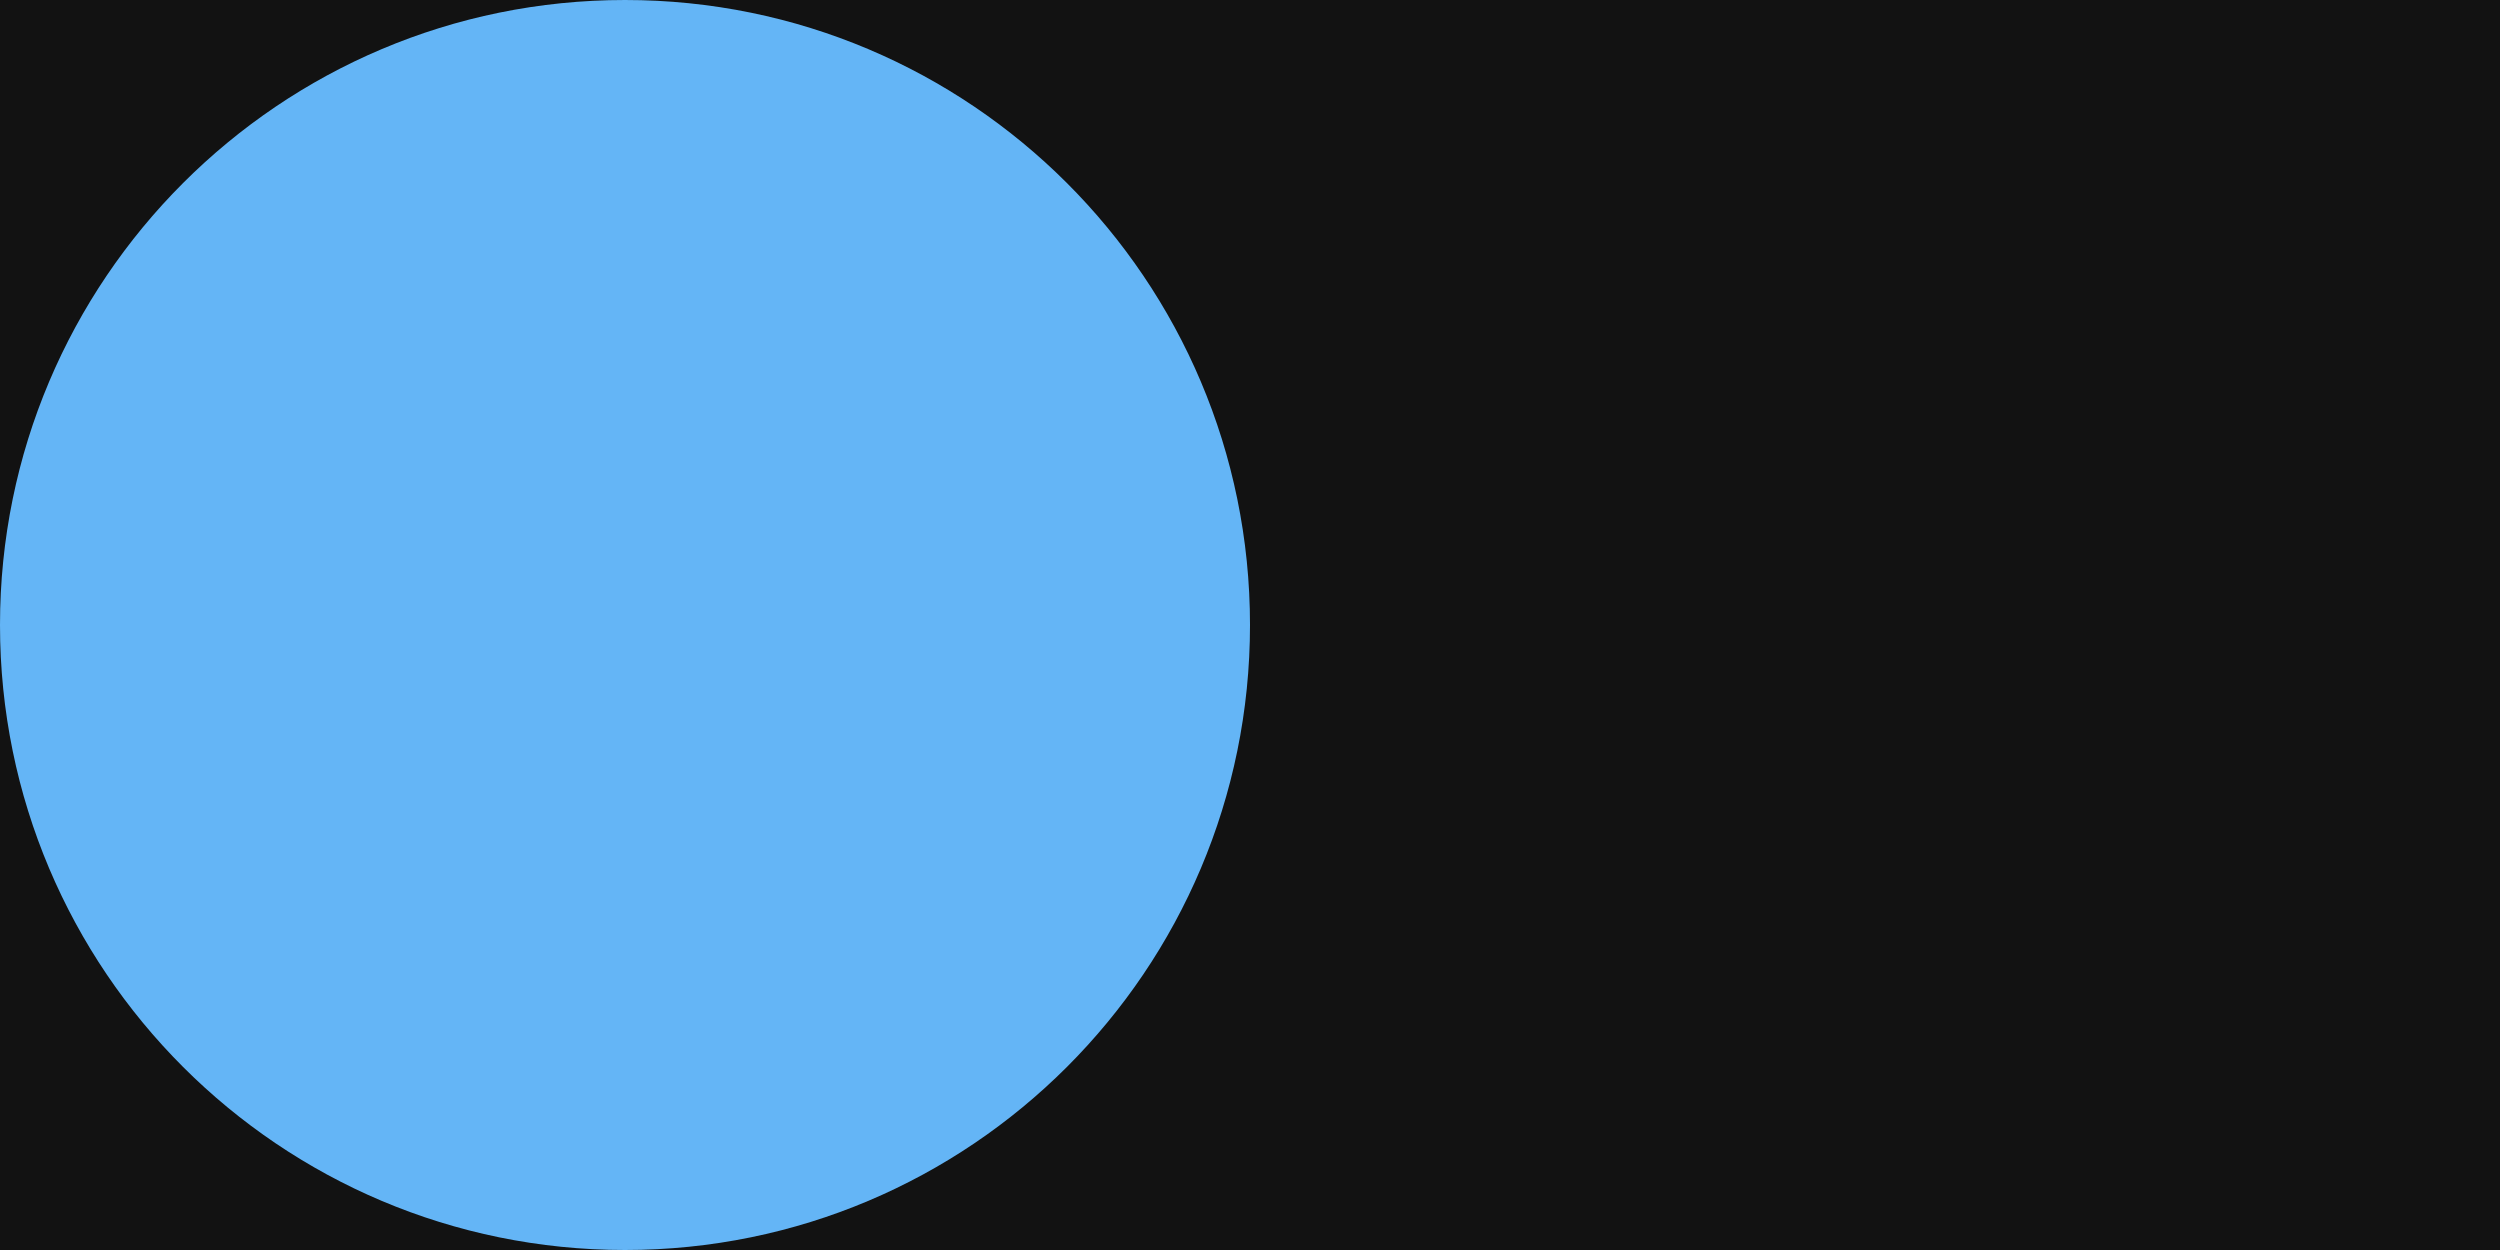
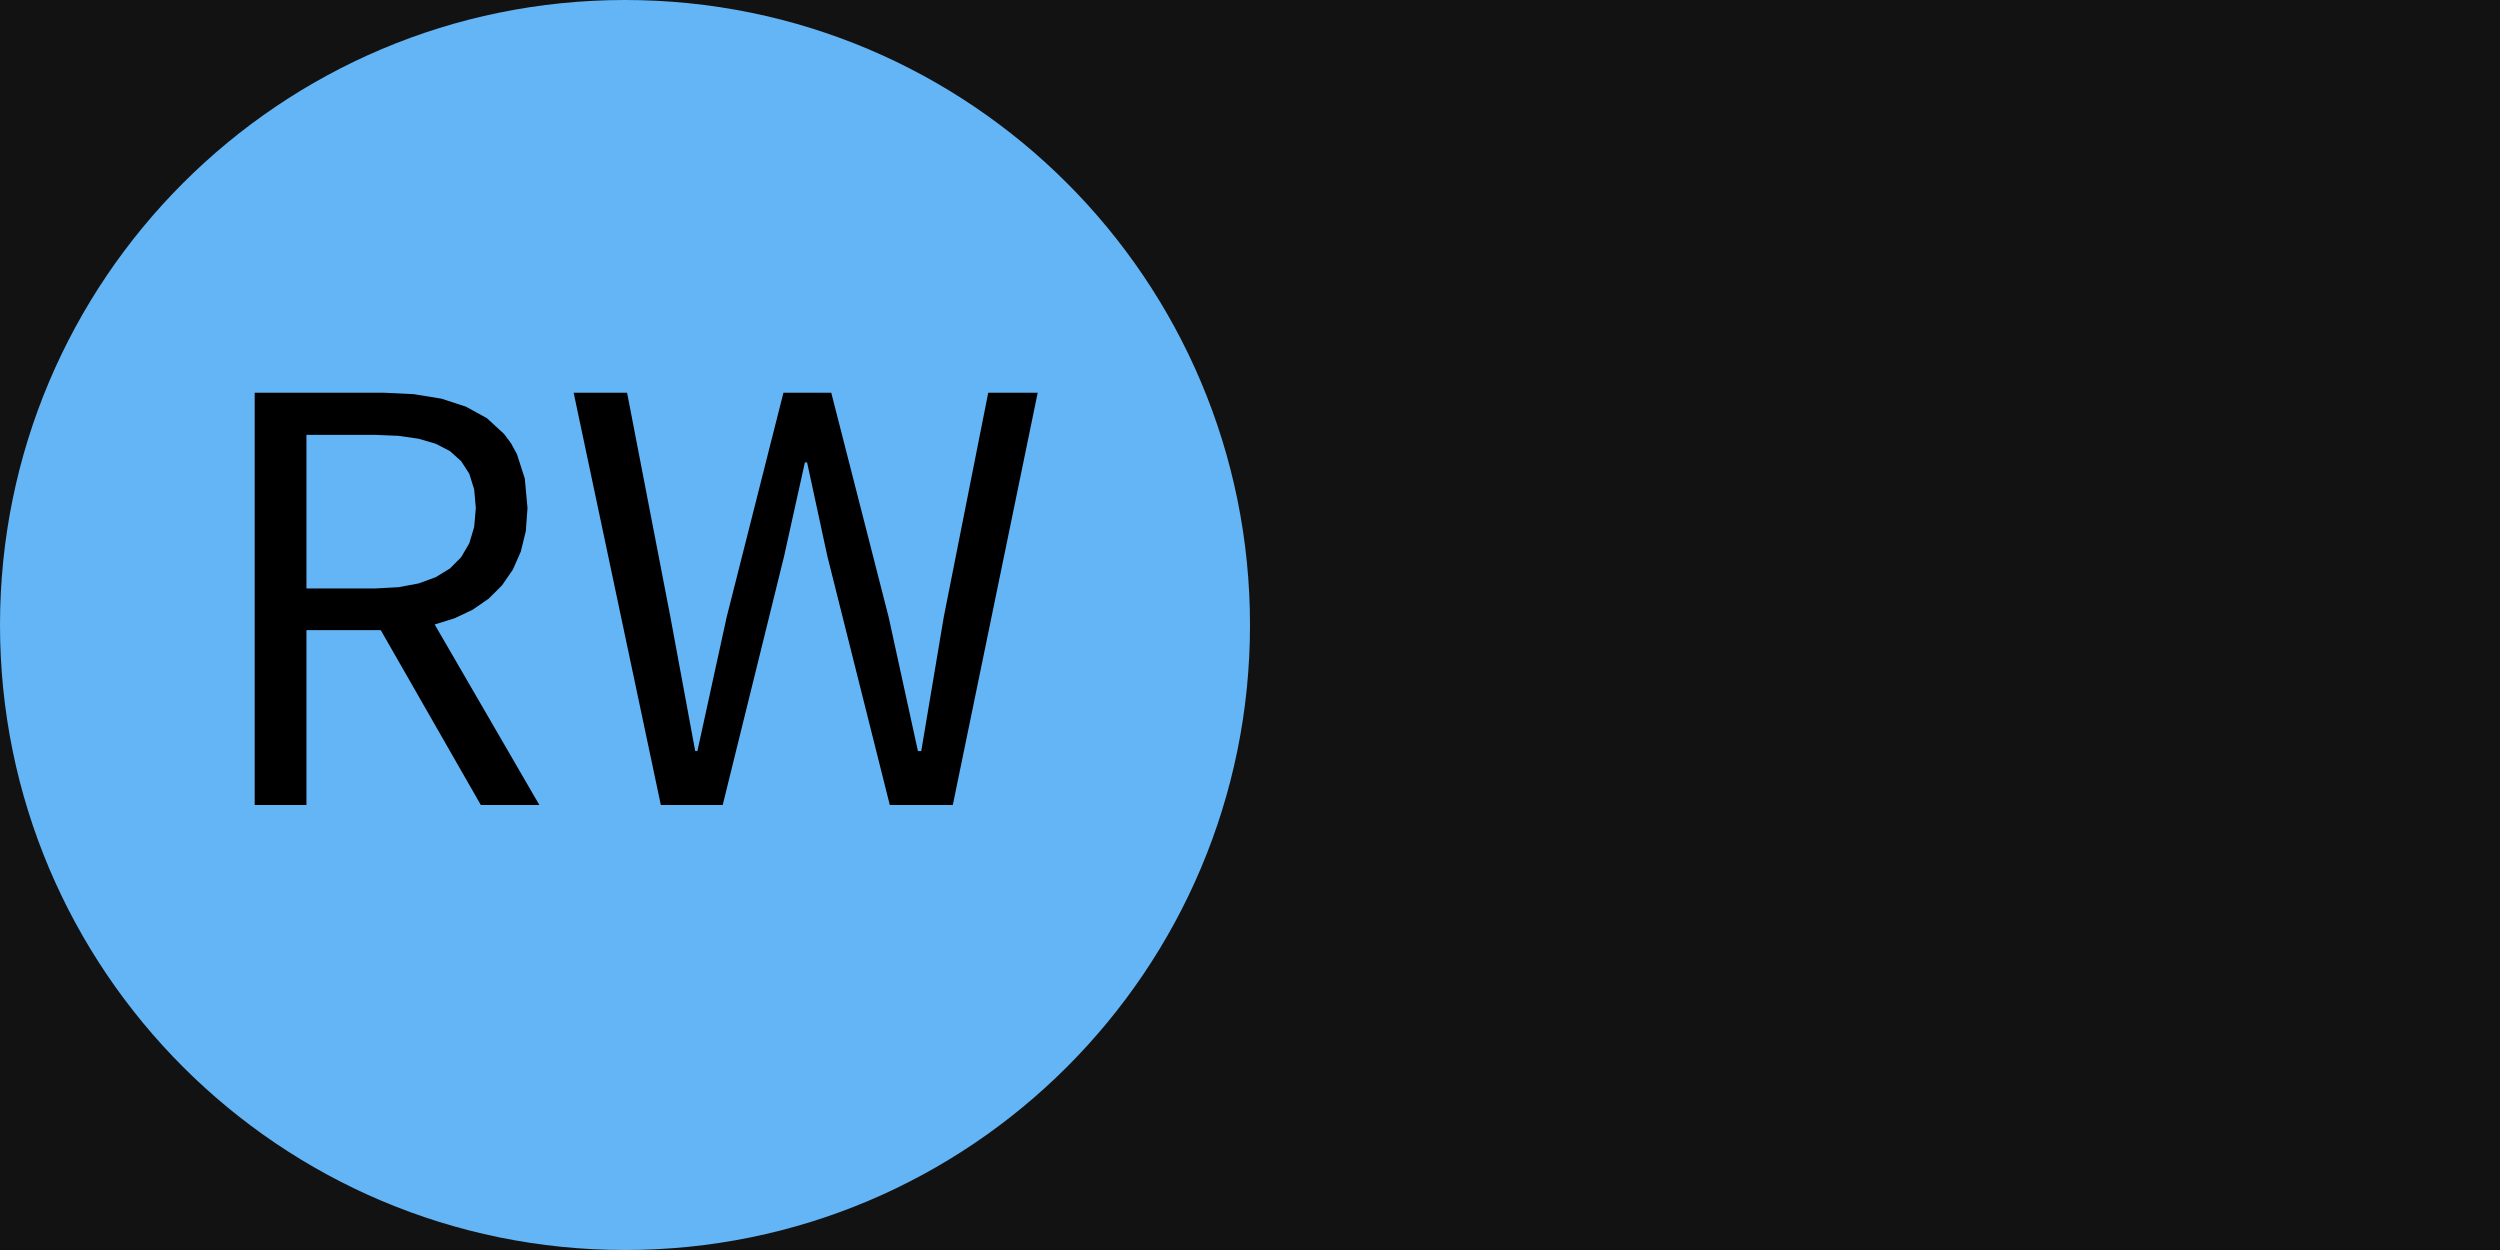
<svg xmlns="http://www.w3.org/2000/svg" width="240" height="120" viewBox="0 0 240 120">
  <rect x="0" y="0" width="240" height="120" fill="rgba(18,18,18,1.00)" />
  <circle cx="60" cy="60" r="60" fill="rgba(100,181,246,1.00)" />
+   <path d="M40.19 42.12L41.83 42.60L43.20 43.31L44.27 44.27L45.05 45.48L45.52 46.98L45.68 48.77L45.52 50.59L45.05 52.16L44.27 53.49L43.20 54.57L41.83 55.41L40.19 56.01L38.26 56.37L36.06 56.49L29.42 56.49L29.42 41.75L36.06 41.75L38.26 41.84ZM45.38 58.53L46.90 57.48L48.19 56.20L49.23 54.69L50.00 52.95L50.48 50.98L50.64 48.77L50.38 45.94L49.62 43.58L49.06 42.56L48.39 41.66L46.75 40.15L44.73 39.04L42.37 38.27L39.72 37.84L36.82 37.70L24.45 37.70L24.45 77.28L29.42 77.28L29.42 60.49L36.55 60.49L46.16 77.28L51.78 77.28L41.73 59.95L43.65 59.35ZM77.48 44.39L79.43 53.41L85.42 77.28L91.47 77.28L99.62 37.70L94.87 37.70L90.60 59.24L88.44 72.10L88.12 72.10L85.31 59.24L79.80 37.70L75.21 37.70L69.76 59.24L66.95 72.10L66.74 72.10L64.36 59.24L60.20 37.70L55.07 37.70L63.44 77.28L69.38 77.28L75.27 53.41L77.27 44.39Z" fill="rgba(0,0,0,1.00)" fill-rule="nonzero" data-text="1" />
</svg>
